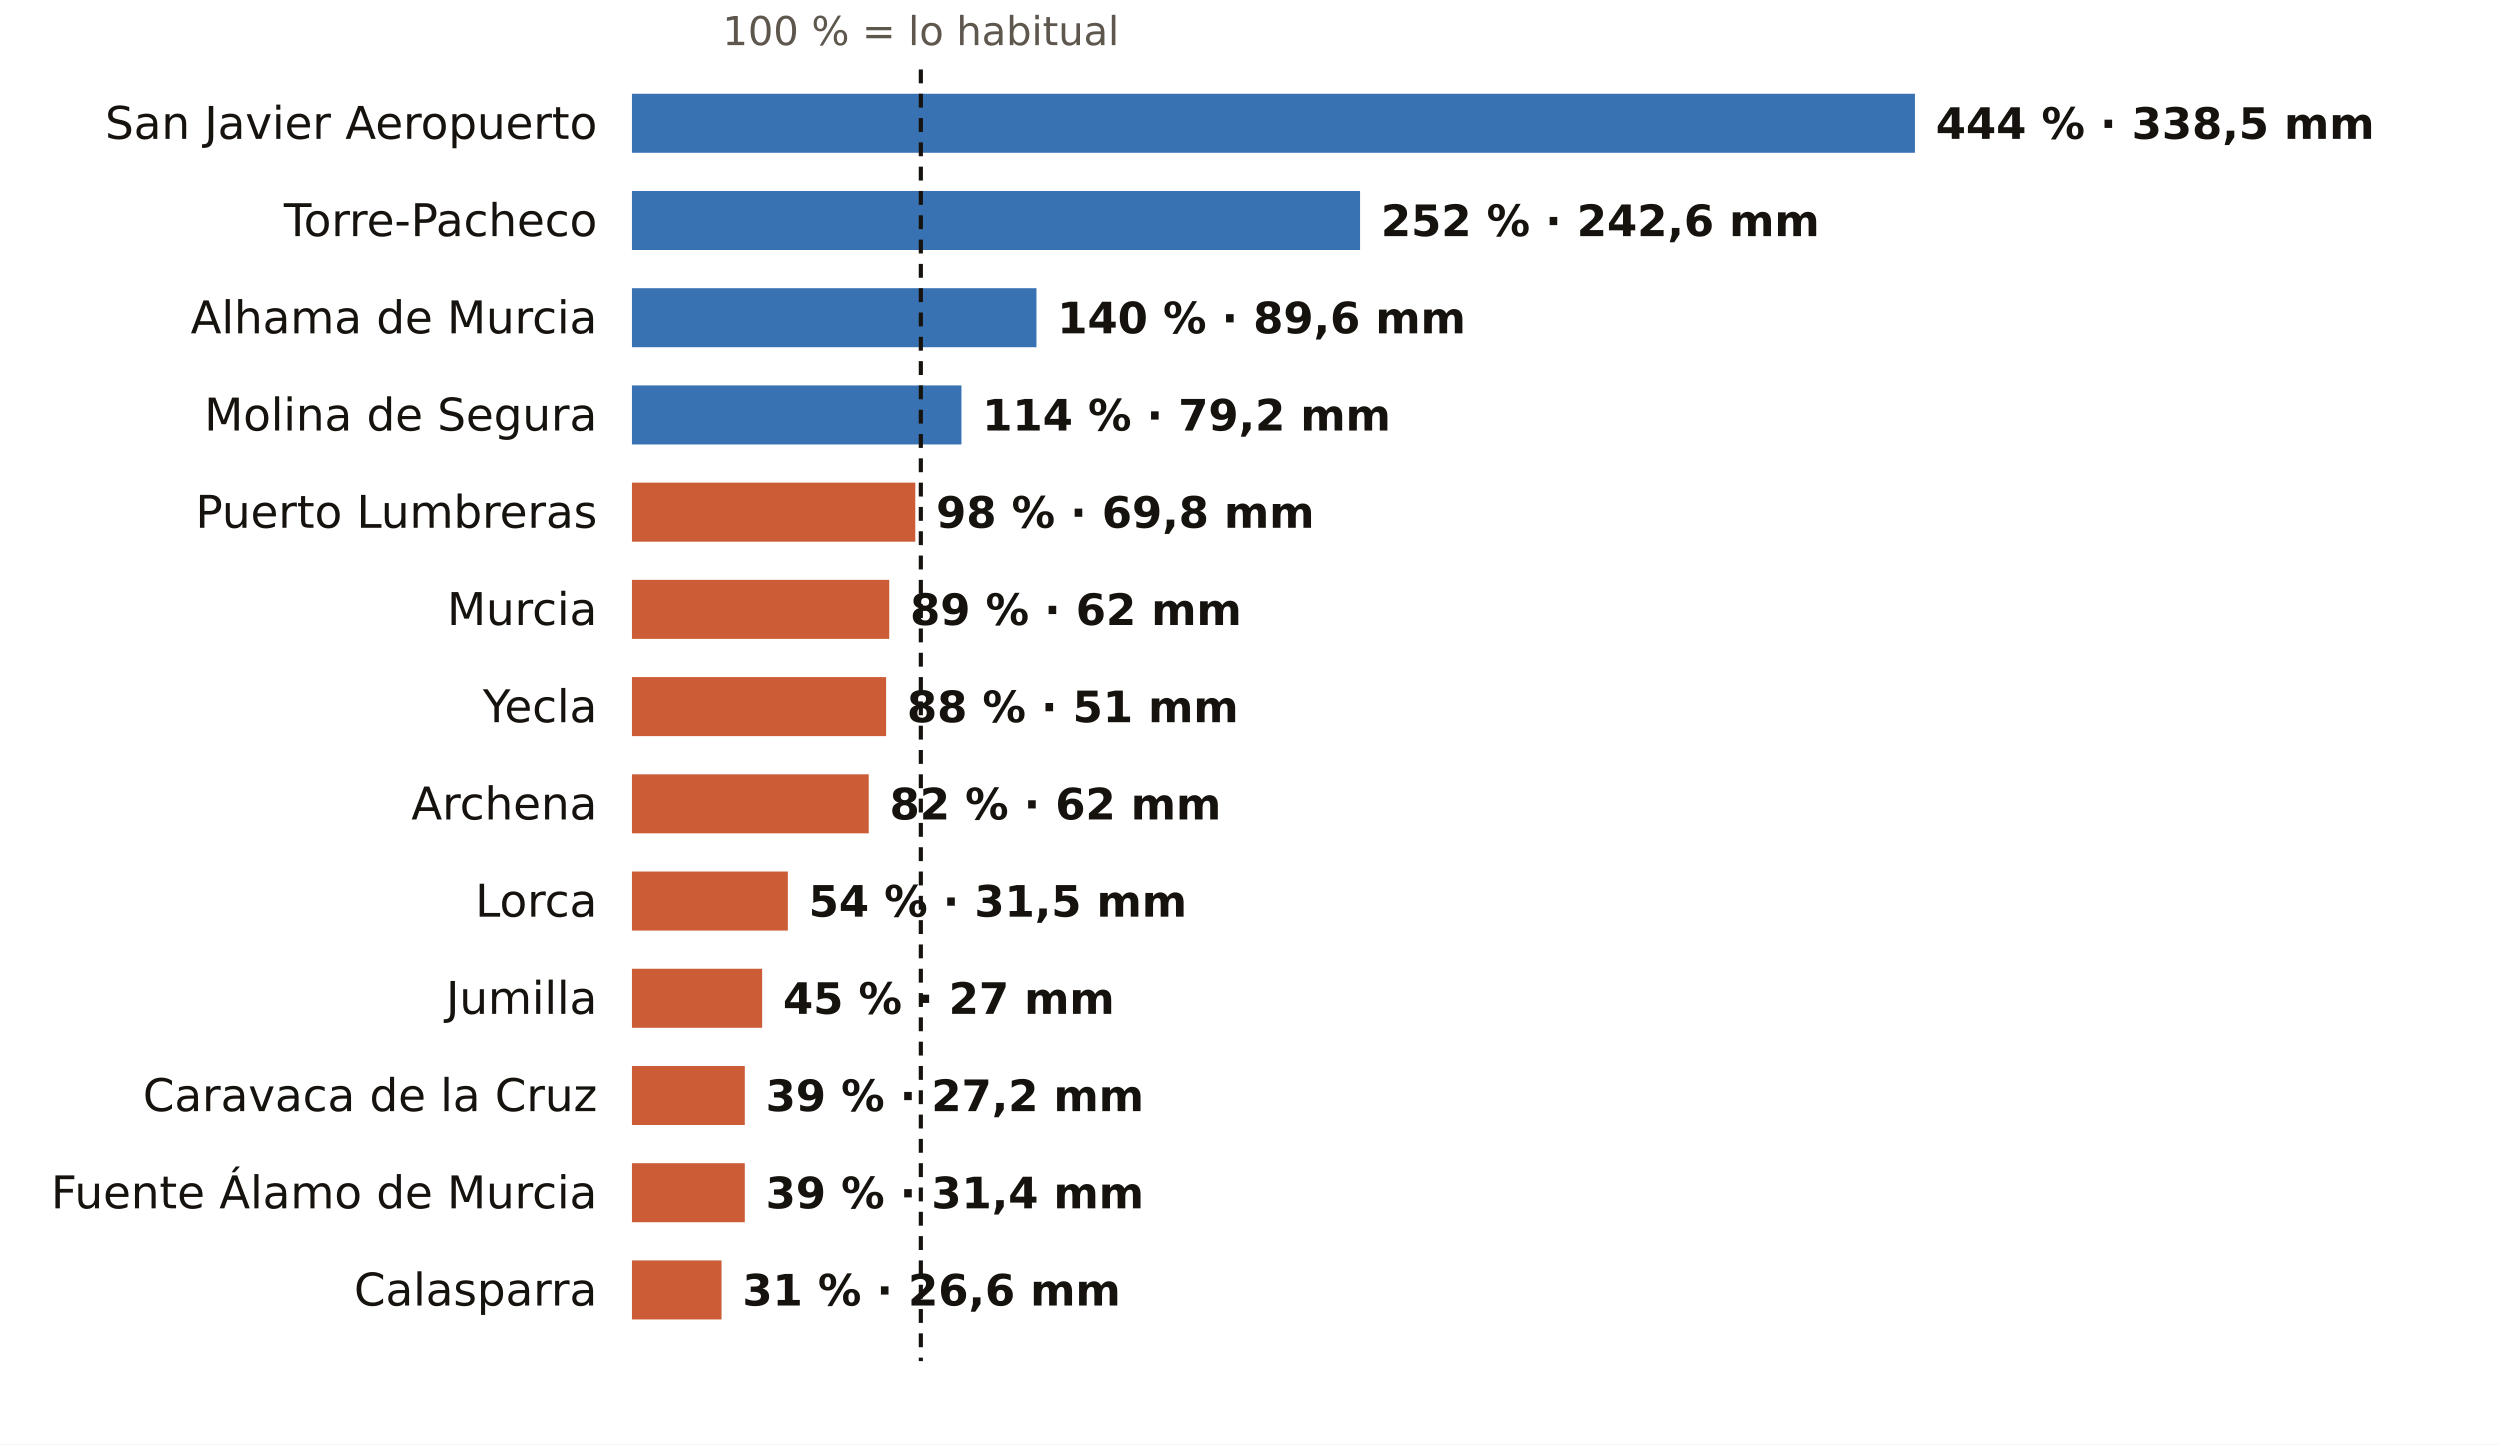
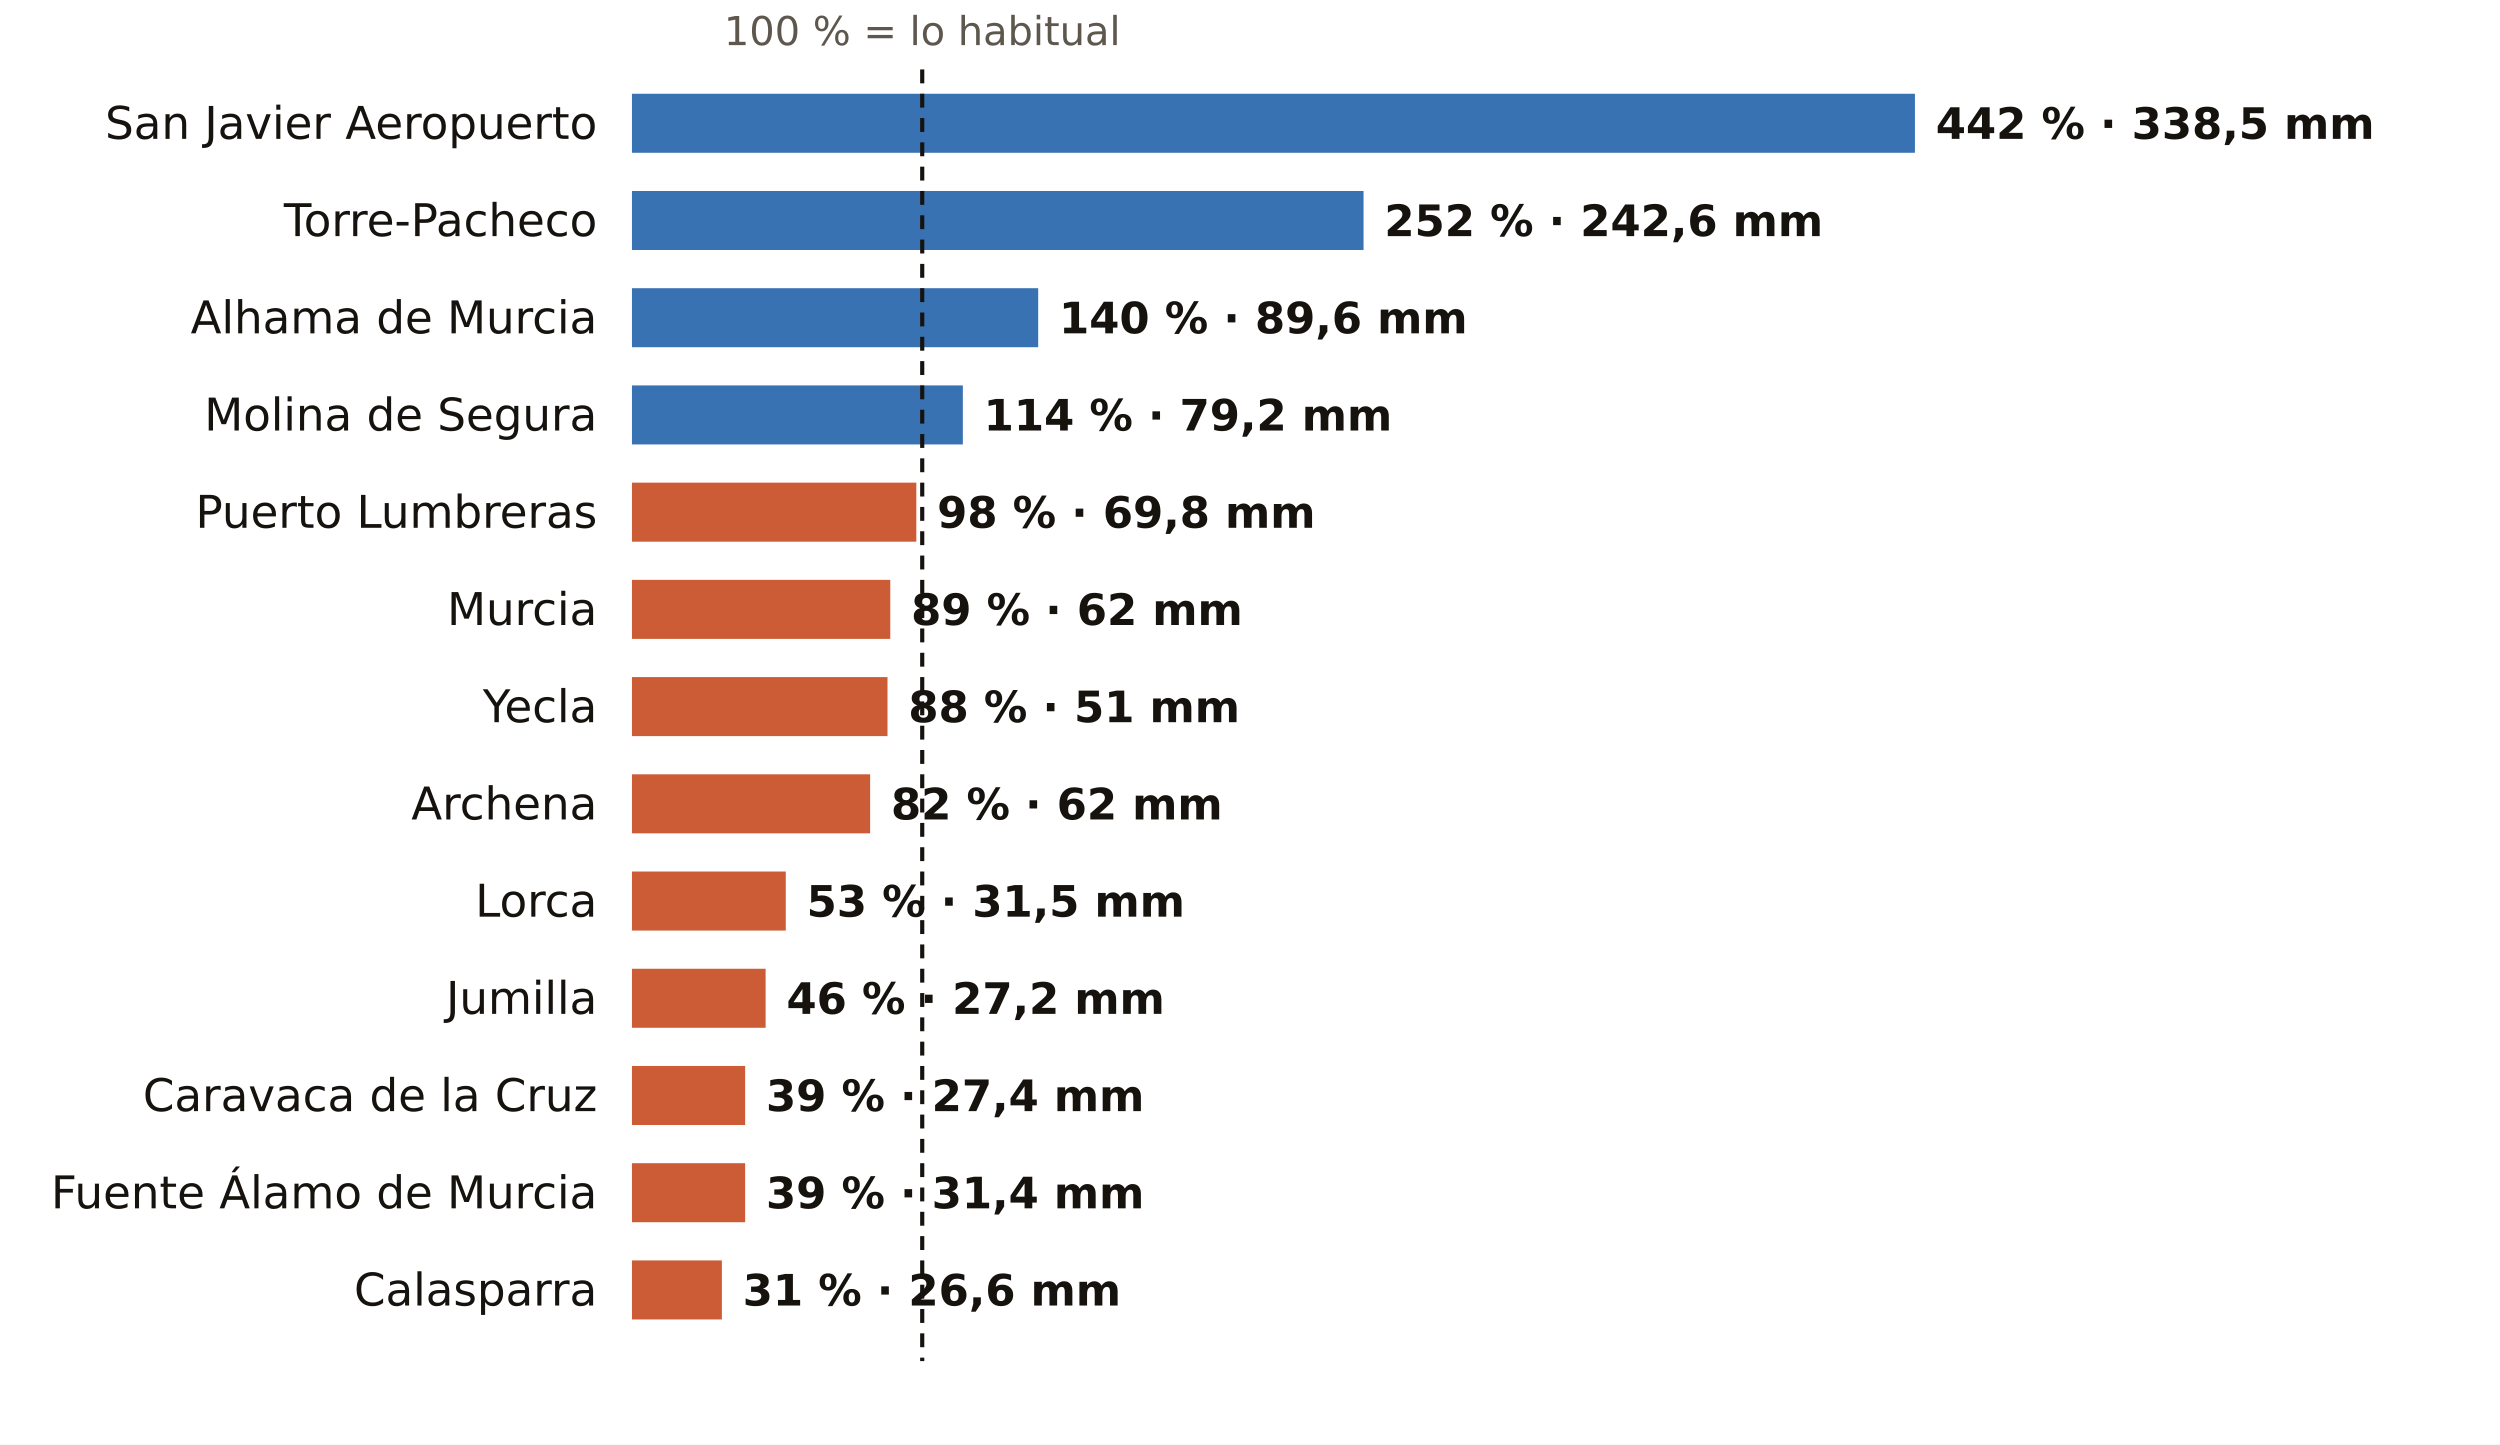
<svg xmlns="http://www.w3.org/2000/svg" viewBox="0 0 720 416" width="720" height="416" role="img" aria-label="El otoño en los pluviómetros de AEMET de Murcia: % de lo habitual">
  <rect width="720" height="416" fill="#FFFFFF" />
-   <text x="265.2" y="13.0" font-size="11.5" fill="#5E574E" text-anchor="middle" font-weight="400" font-family="Public Sans, DejaVu Sans, Arial, sans-serif">100 % = lo habitual</text>
+   <text x="265.6" y="13.0" font-size="11.5" fill="#5E574E" text-anchor="middle" font-weight="400" font-family="Public Sans, DejaVu Sans, Arial, sans-serif">100 % = lo habitual</text>
  <text x="172.0" y="40.0" font-size="13" fill="#16130F" text-anchor="end" font-weight="500" font-family="Public Sans, DejaVu Sans, Arial, sans-serif">San Javier Aeropuerto</text>
  <rect x="182" y="27" width="369.5" height="17" fill="#1F5FA8" opacity="0.88" />
-   <text x="557.5" y="40.0" font-size="12.5" fill="#16130F" text-anchor="start" font-weight="600" font-family="Public Sans, DejaVu Sans, Arial, sans-serif">444 % · 338,5 mm</text>
+   <text x="557.5" y="40.0" font-size="12.5" fill="#16130F" text-anchor="start" font-weight="600" font-family="Public Sans, DejaVu Sans, Arial, sans-serif">442 % · 338,5 mm</text>
  <text x="172.0" y="68.0" font-size="13" fill="#16130F" text-anchor="end" font-weight="500" font-family="Public Sans, DejaVu Sans, Arial, sans-serif">Torre-Pacheco</text>
-   <rect x="182" y="55" width="209.7" height="17" fill="#1F5FA8" opacity="0.88" />
-   <text x="397.7" y="68.0" font-size="12.5" fill="#16130F" text-anchor="start" font-weight="600" font-family="Public Sans, DejaVu Sans, Arial, sans-serif">252 % · 242,6 mm</text>
+   <rect x="182" y="55" width="210.7" height="17" fill="#1F5FA8" opacity="0.88" />
+   <text x="398.7" y="68.0" font-size="12.5" fill="#16130F" text-anchor="start" font-weight="600" font-family="Public Sans, DejaVu Sans, Arial, sans-serif">252 % · 242,6 mm</text>
  <text x="172.0" y="96.0" font-size="13" fill="#16130F" text-anchor="end" font-weight="500" font-family="Public Sans, DejaVu Sans, Arial, sans-serif">Alhama de Murcia</text>
-   <rect x="182" y="83" width="116.5" height="17" fill="#1F5FA8" opacity="0.88" />
-   <text x="304.5" y="96.0" font-size="12.5" fill="#16130F" text-anchor="start" font-weight="600" font-family="Public Sans, DejaVu Sans, Arial, sans-serif">140 % · 89,6 mm</text>
+   <rect x="182" y="83" width="117.0" height="17" fill="#1F5FA8" opacity="0.88" />
+   <text x="305.0" y="96.0" font-size="12.5" fill="#16130F" text-anchor="start" font-weight="600" font-family="Public Sans, DejaVu Sans, Arial, sans-serif">140 % · 89,6 mm</text>
  <text x="172.0" y="124.0" font-size="13" fill="#16130F" text-anchor="end" font-weight="500" font-family="Public Sans, DejaVu Sans, Arial, sans-serif">Molina de Segura</text>
-   <rect x="182" y="111" width="94.9" height="17" fill="#1F5FA8" opacity="0.88" />
-   <text x="282.9" y="124.0" font-size="12.5" fill="#16130F" text-anchor="start" font-weight="600" font-family="Public Sans, DejaVu Sans, Arial, sans-serif">114 % · 79,2 mm</text>
+   <rect x="182" y="111" width="95.3" height="17" fill="#1F5FA8" opacity="0.88" />
+   <text x="283.3" y="124.0" font-size="12.5" fill="#16130F" text-anchor="start" font-weight="600" font-family="Public Sans, DejaVu Sans, Arial, sans-serif">114 % · 79,2 mm</text>
  <text x="172.0" y="152.0" font-size="13" fill="#16130F" text-anchor="end" font-weight="500" font-family="Public Sans, DejaVu Sans, Arial, sans-serif">Puerto Lumbreras</text>
-   <rect x="182" y="139" width="81.6" height="17" fill="#C4461A" opacity="0.88" />
-   <text x="269.6" y="152.0" font-size="12.5" fill="#16130F" text-anchor="start" font-weight="600" font-family="Public Sans, DejaVu Sans, Arial, sans-serif">98 % · 69,8 mm</text>
+   <rect x="182" y="139" width="81.9" height="17" fill="#C4461A" opacity="0.88" />
+   <text x="269.9" y="152.0" font-size="12.5" fill="#16130F" text-anchor="start" font-weight="600" font-family="Public Sans, DejaVu Sans, Arial, sans-serif">98 % · 69,8 mm</text>
  <text x="172.0" y="180.0" font-size="13" fill="#16130F" text-anchor="end" font-weight="500" font-family="Public Sans, DejaVu Sans, Arial, sans-serif">Murcia</text>
-   <rect x="182" y="167" width="74.1" height="17" fill="#C4461A" opacity="0.88" />
-   <text x="262.1" y="180.0" font-size="12.5" fill="#16130F" text-anchor="start" font-weight="600" font-family="Public Sans, DejaVu Sans, Arial, sans-serif">89 % · 62 mm</text>
+   <rect x="182" y="167" width="74.4" height="17" fill="#C4461A" opacity="0.88" />
+   <text x="262.4" y="180.0" font-size="12.5" fill="#16130F" text-anchor="start" font-weight="600" font-family="Public Sans, DejaVu Sans, Arial, sans-serif">89 % · 62 mm</text>
  <text x="172.0" y="208.0" font-size="13" fill="#16130F" text-anchor="end" font-weight="500" font-family="Public Sans, DejaVu Sans, Arial, sans-serif">Yecla</text>
-   <rect x="182" y="195" width="73.2" height="17" fill="#C4461A" opacity="0.88" />
-   <text x="261.2" y="208.0" font-size="12.5" fill="#16130F" text-anchor="start" font-weight="600" font-family="Public Sans, DejaVu Sans, Arial, sans-serif">88 % · 51 mm</text>
+   <rect x="182" y="195" width="73.6" height="17" fill="#C4461A" opacity="0.88" />
+   <text x="261.6" y="208.0" font-size="12.5" fill="#16130F" text-anchor="start" font-weight="600" font-family="Public Sans, DejaVu Sans, Arial, sans-serif">88 % · 51 mm</text>
  <text x="172.0" y="236.0" font-size="13" fill="#16130F" text-anchor="end" font-weight="500" font-family="Public Sans, DejaVu Sans, Arial, sans-serif">Archena</text>
-   <rect x="182" y="223" width="68.2" height="17" fill="#C4461A" opacity="0.88" />
-   <text x="256.2" y="236.0" font-size="12.5" fill="#16130F" text-anchor="start" font-weight="600" font-family="Public Sans, DejaVu Sans, Arial, sans-serif">82 % · 62 mm</text>
+   <rect x="182" y="223" width="68.6" height="17" fill="#C4461A" opacity="0.88" />
+   <text x="256.6" y="236.0" font-size="12.5" fill="#16130F" text-anchor="start" font-weight="600" font-family="Public Sans, DejaVu Sans, Arial, sans-serif">82 % · 62 mm</text>
  <text x="172.0" y="264.0" font-size="13" fill="#16130F" text-anchor="end" font-weight="500" font-family="Public Sans, DejaVu Sans, Arial, sans-serif">Lorca</text>
-   <rect x="182" y="251" width="44.9" height="17" fill="#C4461A" opacity="0.88" />
-   <text x="232.9" y="264.0" font-size="12.5" fill="#16130F" text-anchor="start" font-weight="600" font-family="Public Sans, DejaVu Sans, Arial, sans-serif">54 % · 31,5 mm</text>
+   <rect x="182" y="251" width="44.3" height="17" fill="#C4461A" opacity="0.88" />
+   <text x="232.3" y="264.0" font-size="12.5" fill="#16130F" text-anchor="start" font-weight="600" font-family="Public Sans, DejaVu Sans, Arial, sans-serif">53 % · 31,5 mm</text>
  <text x="172.0" y="292.0" font-size="13" fill="#16130F" text-anchor="end" font-weight="500" font-family="Public Sans, DejaVu Sans, Arial, sans-serif">Jumilla</text>
-   <rect x="182" y="279" width="37.5" height="17" fill="#C4461A" opacity="0.88" />
-   <text x="225.5" y="292.0" font-size="12.5" fill="#16130F" text-anchor="start" font-weight="600" font-family="Public Sans, DejaVu Sans, Arial, sans-serif">45 % · 27 mm</text>
+   <rect x="182" y="279" width="38.5" height="17" fill="#C4461A" opacity="0.88" />
+   <text x="226.5" y="292.0" font-size="12.5" fill="#16130F" text-anchor="start" font-weight="600" font-family="Public Sans, DejaVu Sans, Arial, sans-serif">46 % · 27,2 mm</text>
  <text x="172.0" y="320.0" font-size="13" fill="#16130F" text-anchor="end" font-weight="500" font-family="Public Sans, DejaVu Sans, Arial, sans-serif">Caravaca de la Cruz</text>
-   <rect x="182" y="307" width="32.5" height="17" fill="#C4461A" opacity="0.88" />
-   <text x="220.5" y="320.0" font-size="12.5" fill="#16130F" text-anchor="start" font-weight="600" font-family="Public Sans, DejaVu Sans, Arial, sans-serif">39 % · 27,2 mm</text>
+   <rect x="182" y="307" width="32.6" height="17" fill="#C4461A" opacity="0.88" />
+   <text x="220.6" y="320.0" font-size="12.5" fill="#16130F" text-anchor="start" font-weight="600" font-family="Public Sans, DejaVu Sans, Arial, sans-serif">39 % · 27,4 mm</text>
  <text x="172.0" y="348.0" font-size="13" fill="#16130F" text-anchor="end" font-weight="500" font-family="Public Sans, DejaVu Sans, Arial, sans-serif">Fuente Álamo de Murcia</text>
-   <rect x="182" y="335" width="32.5" height="17" fill="#C4461A" opacity="0.88" />
-   <text x="220.5" y="348.0" font-size="12.5" fill="#16130F" text-anchor="start" font-weight="600" font-family="Public Sans, DejaVu Sans, Arial, sans-serif">39 % · 31,4 mm</text>
+   <rect x="182" y="335" width="32.6" height="17" fill="#C4461A" opacity="0.88" />
+   <text x="220.6" y="348.0" font-size="12.5" fill="#16130F" text-anchor="start" font-weight="600" font-family="Public Sans, DejaVu Sans, Arial, sans-serif">39 % · 31,4 mm</text>
  <text x="172.0" y="376.0" font-size="13" fill="#16130F" text-anchor="end" font-weight="500" font-family="Public Sans, DejaVu Sans, Arial, sans-serif">Calasparra</text>
-   <rect x="182" y="363" width="25.8" height="17" fill="#C4461A" opacity="0.88" />
-   <text x="213.8" y="376.0" font-size="12.5" fill="#16130F" text-anchor="start" font-weight="600" font-family="Public Sans, DejaVu Sans, Arial, sans-serif">31 % · 26,6 mm</text>
-   <line x1="265.2" x2="265.2" y1="20" y2="392" stroke="#16130F" stroke-width="1.2" stroke-dasharray="4 3" />
+   <rect x="182" y="363" width="25.9" height="17" fill="#C4461A" opacity="0.88" />
+   <text x="213.9" y="376.0" font-size="12.5" fill="#16130F" text-anchor="start" font-weight="600" font-family="Public Sans, DejaVu Sans, Arial, sans-serif">31 % · 26,6 mm</text>
+   <line x1="265.6" x2="265.6" y1="20" y2="392" stroke="#16130F" stroke-width="1.2" stroke-dasharray="4 3" />
</svg>
